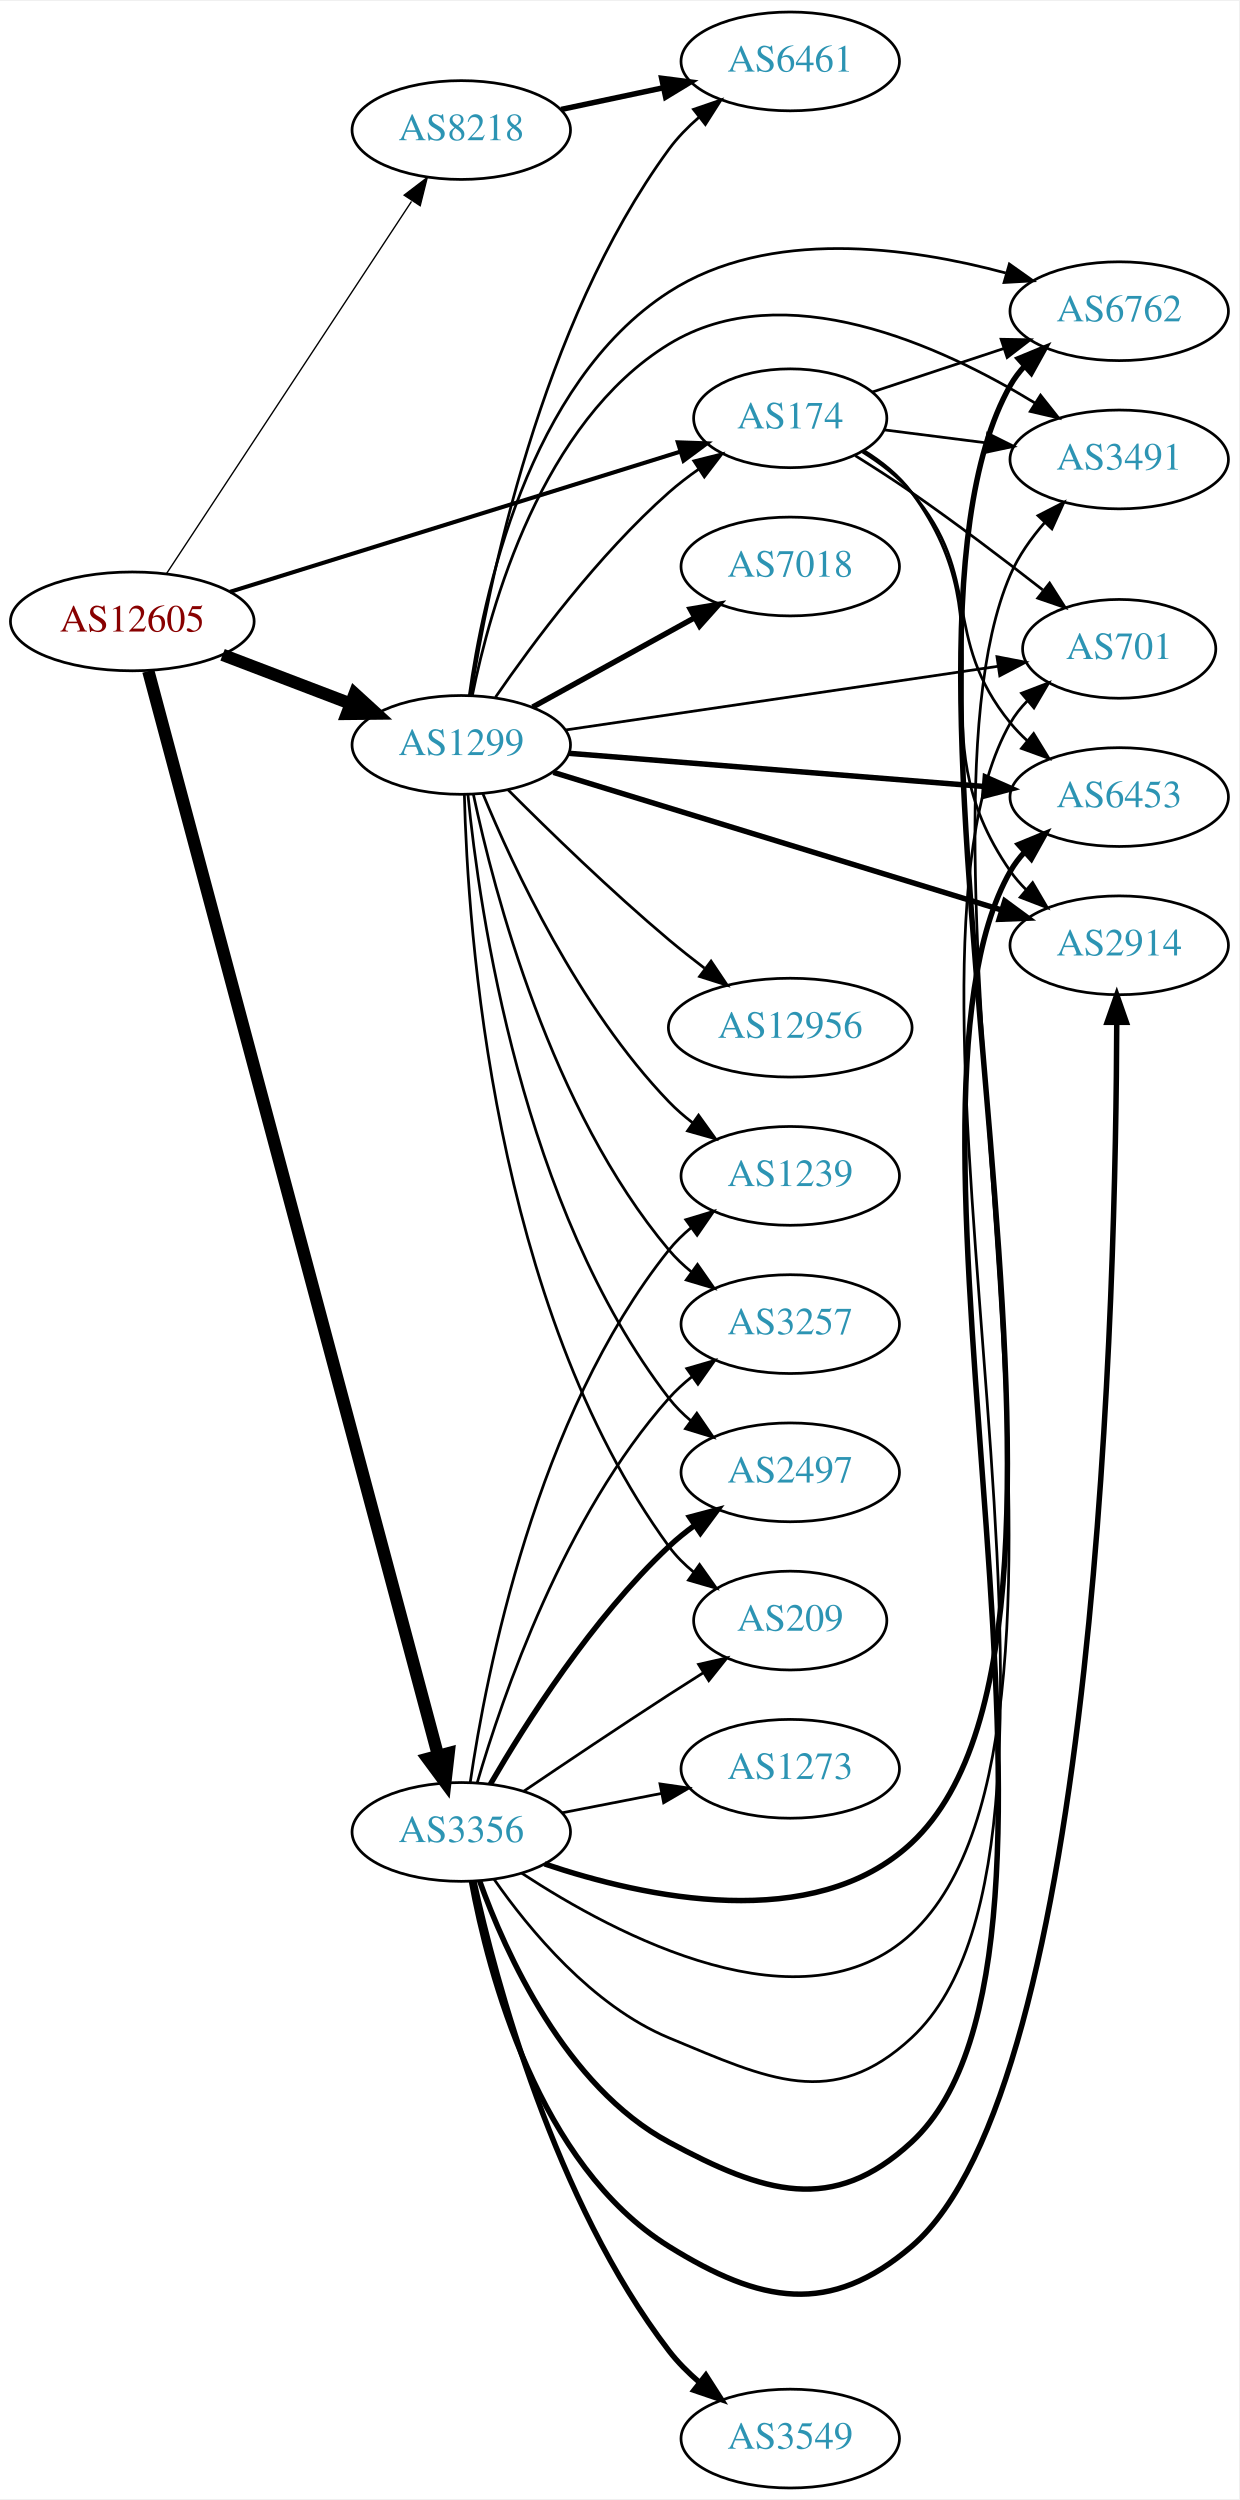
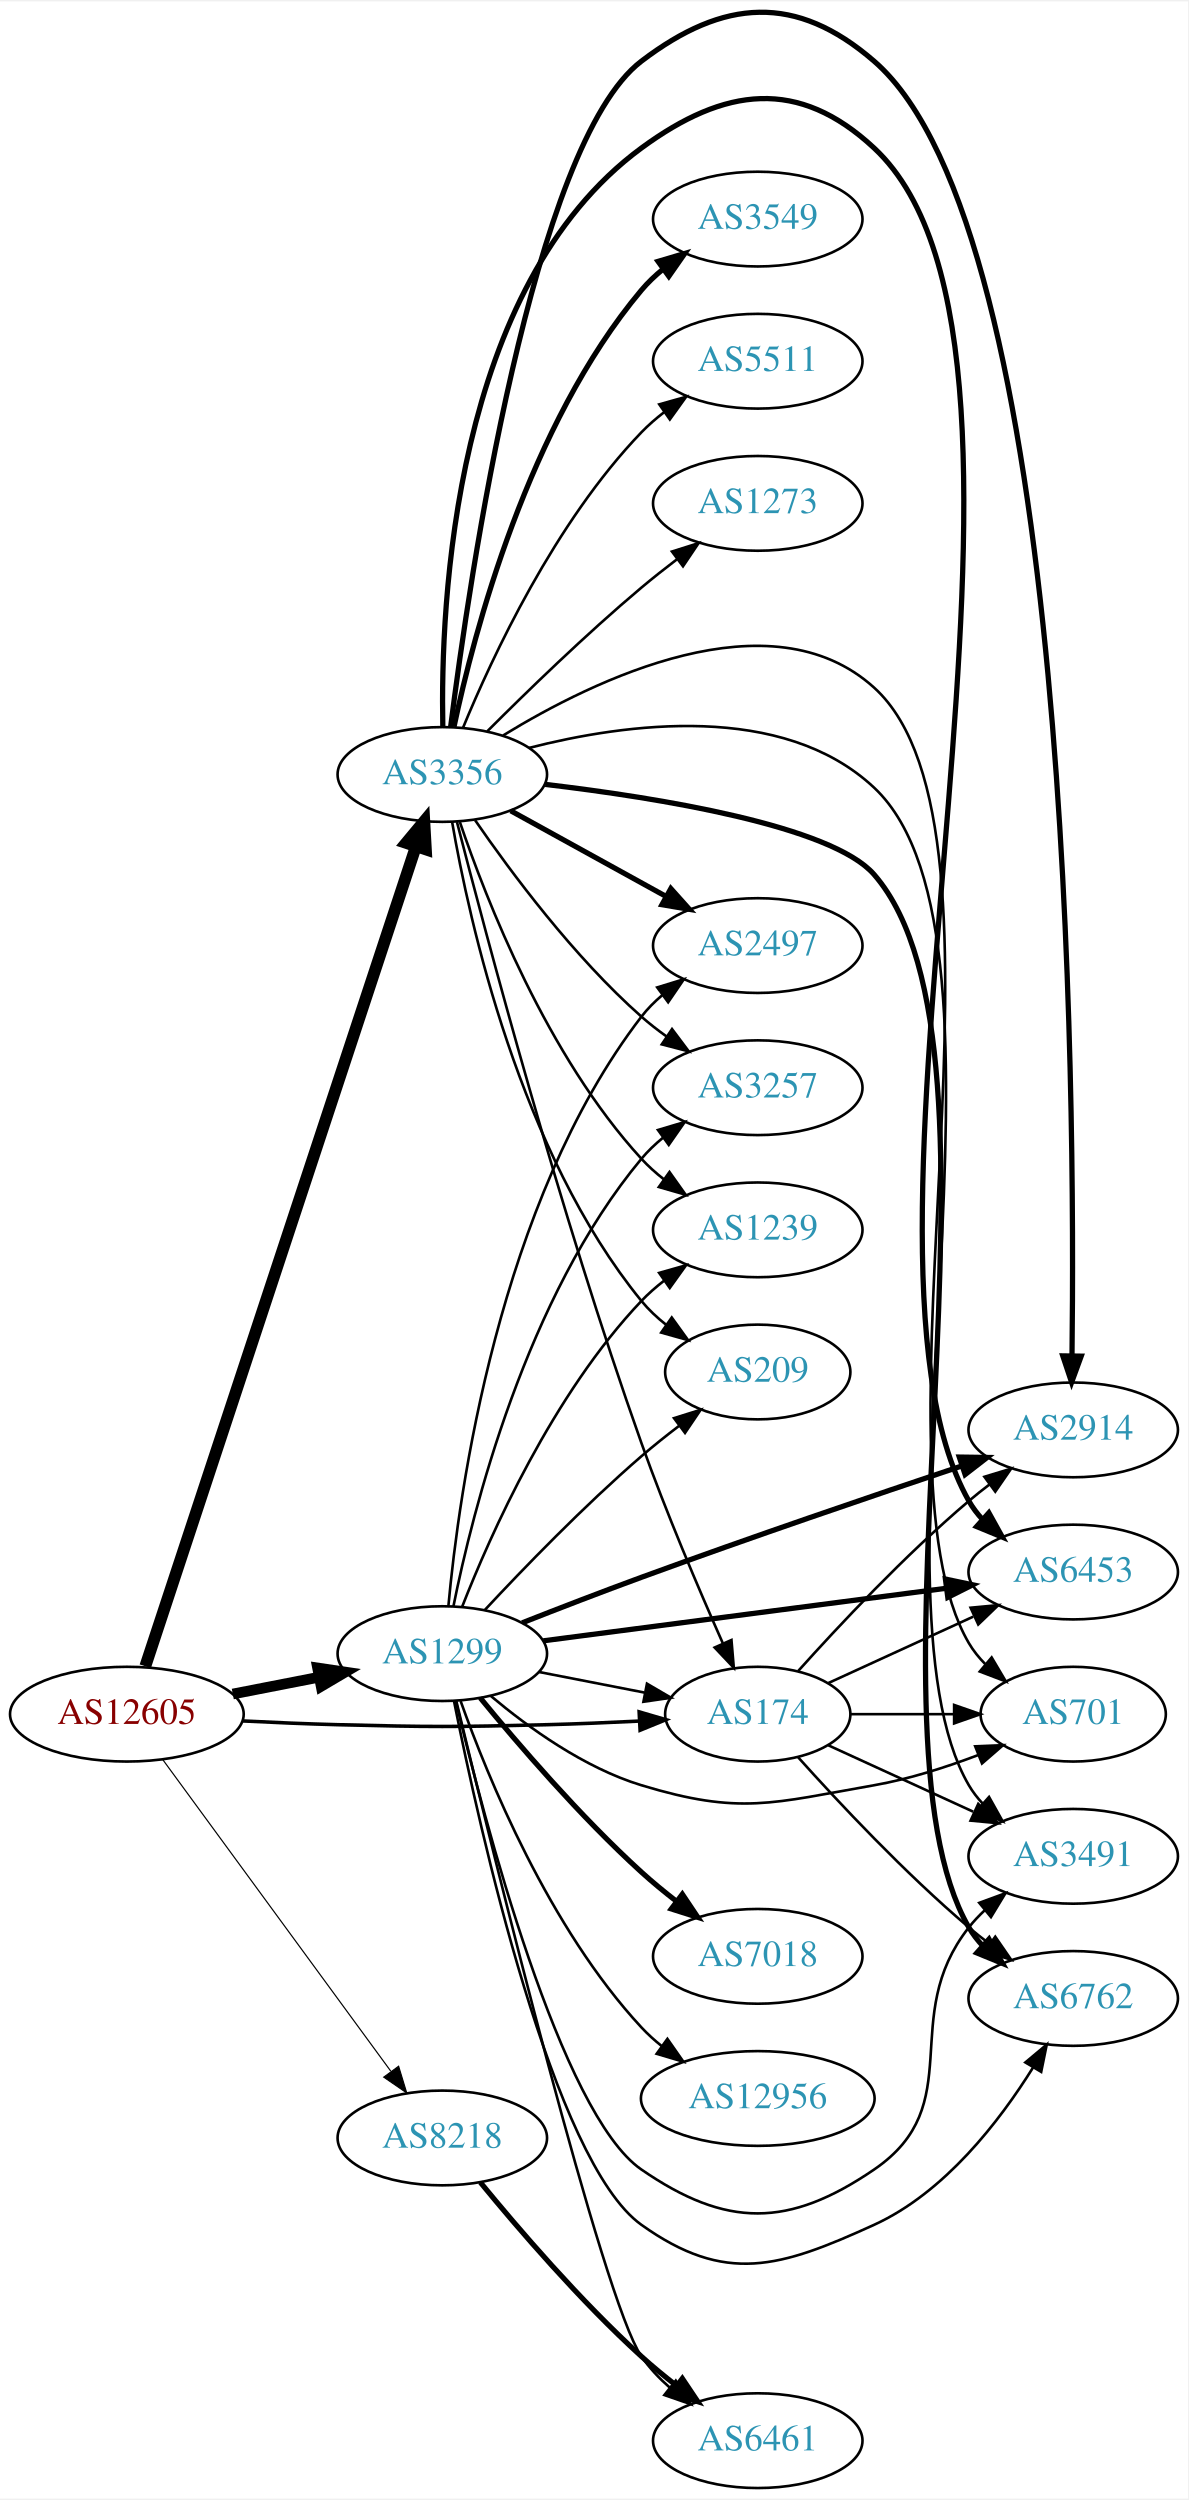
- <svg xmlns="http://www.w3.org/2000/svg" xmlns:xlink="http://www.w3.org/1999/xlink" width="451pt" height="910pt" viewBox="0.00 0.00 451.37 910.00">
-   <g id="graph0" class="graph" transform="scale(1 1) rotate(0) translate(4 906)">
-     <polygon fill="white" stroke="none" points="-4,4 -4,-906 447.37,-906 447.37,4 -4,4" />
+ <svg xmlns="http://www.w3.org/2000/svg" xmlns:xlink="http://www.w3.org/1999/xlink" width="451pt" height="949pt" viewBox="0.00 0.00 451.37 948.70">
+   <g id="graph0" class="graph" transform="scale(1 1) rotate(0) translate(4 944.696)">
+     <polygon fill="white" stroke="none" points="-4,4 -4,-944.696 447.37,-944.696 447.37,4 -4,4" />
    <g id="node1" class="node">
      <g id="a_node1">
        <a xlink:href="/asn/12605" xlink:title="AS12605 ~ Linz, Austria [AT]">
-           <ellipse fill="#ffffff" stroke="black" cx="44.196" cy="-680" rx="44.393" ry="18" />
-           <text text-anchor="middle" x="44.196" y="-676.3" font-family="Times,serif" font-size="14.00" fill="#880000">AS12605</text>
+           <ellipse fill="#ffffff" stroke="black" cx="44.196" cy="-294" rx="44.393" ry="18" />
+           <text text-anchor="middle" x="44.196" y="-290.3" font-family="Times,serif" font-size="14.00" fill="#880000">AS12605</text>
        </a>
      </g>
    </g>
    <g id="node2" class="node">
      <g id="a_node2">
        <a xlink:href="/asn/174" xlink:title="AS174 ~ Cogent Communications [US]">
-           <ellipse fill="#ffffff" stroke="black" cx="283.881" cy="-754" rx="35.194" ry="18" />
-           <text text-anchor="middle" x="283.881" y="-750.3" font-family="Times,serif" font-size="14.00" fill="#2c94b3">AS174</text>
+           <ellipse fill="#ffffff" stroke="black" cx="283.881" cy="-294" rx="35.194" ry="18" />
+           <text text-anchor="middle" x="283.881" y="-290.3" font-family="Times,serif" font-size="14.00" fill="#2c94b3">AS174</text>
        </a>
      </g>
    </g>
    <g id="edge1" class="edge">
-       <path fill="none" stroke="black" stroke-width="1.5" d="M79.757,-690.76C123.328,-704.325 198.038,-727.585 243.691,-741.799" />
-       <polygon fill="black" stroke="black" stroke-width="1.5" points="242.936,-745.229 253.524,-744.86 245.017,-738.546 242.936,-745.229" />
+       <path fill="none" stroke="black" stroke-width="1.35" d="M88.339,-291.425C100.033,-290.835 112.694,-290.295 124.392,-290 159.622,-289.111 168.455,-289.111 203.685,-290 215.065,-290.287 227.356,-290.806 238.782,-291.377" />
+       <polygon fill="black" stroke="black" stroke-width="1.35" points="238.812,-294.884 248.981,-291.911 239.178,-287.893 238.812,-294.884" />
    </g>
    <g id="node3" class="node">
      <g id="a_node3">
        <a xlink:href="/asn/1299" xlink:title="AS1299 ~ Telia Carrier [EU]">
-           <ellipse fill="#ffffff" stroke="black" cx="164.039" cy="-635" rx="39.794" ry="18" />
-           <text text-anchor="middle" x="164.039" y="-631.3" font-family="Times,serif" font-size="14.00" fill="#2c94b3">AS1299</text>
+           <ellipse fill="#ffffff" stroke="black" cx="164.039" cy="-317" rx="39.794" ry="18" />
+           <text text-anchor="middle" x="164.039" y="-313.3" font-family="Times,serif" font-size="14.00" fill="#2c94b3">AS1299</text>
        </a>
      </g>
    </g>
    <g id="edge2" class="edge">
-       <path fill="none" stroke="black" stroke-width="4.5" d="M77.086,-667.822C91.4,-662.356 108.432,-655.852 123.544,-650.082" />
-       <polygon fill="black" stroke="black" stroke-width="4.5" points="125.212,-653.659 133.15,-646.414 122.403,-646.303 125.212,-653.659" />
+       <path fill="none" stroke="black" stroke-width="4.05" d="M84.436,-301.659C94.888,-303.699 106.274,-305.921 117.052,-308.025" />
+       <polygon fill="black" stroke="black" stroke-width="4.05" points="116.656,-311.558 127.149,-309.995 118.013,-304.601 116.656,-311.558" />
    </g>
    <g id="node4" class="node">
      <g id="a_node4">
        <a xlink:href="/asn/3356" xlink:title="AS3356 ~ Level 3 Parent, LLC [US]">
-           <ellipse fill="#ffffff" stroke="black" cx="164.039" cy="-239" rx="39.794" ry="18" />
-           <text text-anchor="middle" x="164.039" y="-235.3" font-family="Times,serif" font-size="14.00" fill="#2c94b3">AS3356</text>
+           <ellipse fill="#ffffff" stroke="black" cx="164.039" cy="-651" rx="39.794" ry="18" />
+           <text text-anchor="middle" x="164.039" y="-647.3" font-family="Times,serif" font-size="14.00" fill="#2c94b3">AS3356</text>
        </a>
      </g>
    </g>
    <g id="edge3" class="edge">
-       <path fill="none" stroke="black" stroke-width="4.5" d="M50.035,-661.89C68.352,-593.345 133.509,-349.508 155.629,-266.729" />
-       <polygon fill="black" stroke="black" stroke-width="4.5" points="159.446,-267.695 158.224,-257.018 151.838,-265.662 159.446,-267.695" />
+       <path fill="none" stroke="black" stroke-width="4.5" d="M51.202,-312.194C70.474,-370.58 130.845,-553.471 153.934,-623.419" />
+       <polygon fill="black" stroke="black" stroke-width="4.5" points="150.311,-625.004 157.185,-633.266 157.789,-622.536 150.311,-625.004" />
    </g>
    <g id="node5" class="node">
      <g id="a_node5">
        <a xlink:href="/asn/8218" xlink:title="AS8218 ~ legacy Neotelecoms [FR]">
-           <ellipse fill="#ffffff" stroke="black" cx="164.039" cy="-859" rx="39.794" ry="18" />
-           <text text-anchor="middle" x="164.039" y="-855.3" font-family="Times,serif" font-size="14.00" fill="#2c94b3">AS8218</text>
+           <ellipse fill="#ffffff" stroke="black" cx="164.039" cy="-133" rx="39.794" ry="18" />
+           <text text-anchor="middle" x="164.039" y="-129.3" font-family="Times,serif" font-size="14.00" fill="#2c94b3">AS8218</text>
        </a>
      </g>
    </g>
    <g id="edge4" class="edge">
-       <path fill="none" stroke="black" stroke-width="0.5" d="M56.71,-697.489C77.532,-729.117 121.542,-795.967 145.906,-832.977" />
-       <polygon fill="black" stroke="black" stroke-width="0.5" points="143.229,-835.275 151.652,-841.703 149.076,-831.426 143.229,-835.275" />
+       <path fill="none" stroke="black" stroke-width="0.45" d="M57.807,-276.77C78.628,-248.324 120.29,-191.404 144.479,-158.356" />
+       <polygon fill="black" stroke="black" stroke-width="0.45" points="147.436,-160.243 150.518,-150.106 141.787,-156.108 147.436,-160.243" />
    </g>
    <g id="node6" class="node">
      <g id="a_node6">
-         <a xlink:href="/asn/6453" xlink:title="AS6453 ~ TATA COMMUNICATIONS (AMERICA) INC [US]">
-           <ellipse fill="#ffffff" stroke="black" cx="403.724" cy="-616" rx="39.794" ry="18" />
-           <text text-anchor="middle" x="403.724" y="-612.3" font-family="Times,serif" font-size="14.00" fill="#2c94b3">AS6453</text>
+         <a xlink:href="/asn/3491" xlink:title="AS3491 ~ PCCW Global, Inc. [US]">
+           <ellipse fill="#ffffff" stroke="black" cx="403.724" cy="-240" rx="39.794" ry="18" />
+           <text text-anchor="middle" x="403.724" y="-236.3" font-family="Times,serif" font-size="14.00" fill="#2c94b3">AS3491</text>
        </a>
      </g>
    </g>
    <g id="edge5" class="edge">
-       <path fill="none" stroke="black" d="M310.181,-741.734C316.629,-737.717 323.128,-732.775 328.077,-727 354.508,-696.158 338.445,-674.508 364.077,-643 365.917,-640.738 367.994,-638.583 370.205,-636.549" />
-       <polygon fill="black" stroke="black" points="372.555,-639.148 378.095,-630.117 368.133,-633.722 372.555,-639.148" />
+       <path fill="none" stroke="black" d="M310.742,-282.149C326.863,-274.762 347.865,-265.138 365.73,-256.952" />
+       <polygon fill="black" stroke="black" points="367.649,-259.923 375.282,-252.575 364.733,-253.559 367.649,-259.923" />
    </g>
    <g id="node7" class="node">
      <g id="a_node7">
-         <a xlink:href="/asn/2914" xlink:title="AS2914 ~ NTT America, Inc. [US]">
-           <ellipse fill="#ffffff" stroke="black" cx="403.724" cy="-562" rx="39.794" ry="18" />
-           <text text-anchor="middle" x="403.724" y="-558.3" font-family="Times,serif" font-size="14.00" fill="#2c94b3">AS2914</text>
+         <a xlink:href="/asn/701" xlink:title="AS701 ~ UUNET [US]">
+           <ellipse fill="#ffffff" stroke="black" cx="403.724" cy="-294" rx="35.194" ry="18" />
+           <text text-anchor="middle" x="403.724" y="-290.3" font-family="Times,serif" font-size="14.00" fill="#2c94b3">AS701</text>
        </a>
      </g>
    </g>
    <g id="edge6" class="edge">
-       <path fill="none" stroke="black" d="M310.77,-742.202C317.221,-738.187 323.574,-733.129 328.077,-727 365.608,-675.92 327.865,-641.024 364.077,-589 365.743,-586.607 367.694,-584.357 369.817,-582.257" />
-       <polygon fill="black" stroke="black" points="372.182,-584.84 377.544,-575.702 367.654,-579.502 372.182,-584.84" />
+       <path fill="none" stroke="black" d="M319.283,-294C331.505,-294 345.44,-294 358.375,-294" />
+       <polygon fill="black" stroke="black" points="358.483,-297.5 368.483,-294 358.483,-290.5 358.483,-297.5" />
    </g>
    <g id="node8" class="node">
      <g id="a_node8">
        <a xlink:href="/asn/6762" xlink:title="AS6762 ~ TELECOM ITALIA SPARKLE S.p.A. [IT]">
-           <ellipse fill="#ffffff" stroke="black" cx="403.724" cy="-793" rx="39.794" ry="18" />
-           <text text-anchor="middle" x="403.724" y="-789.3" font-family="Times,serif" font-size="14.00" fill="#2c94b3">AS6762</text>
+           <ellipse fill="#ffffff" stroke="black" cx="403.724" cy="-186" rx="39.794" ry="18" />
+           <text text-anchor="middle" x="403.724" y="-182.3" font-family="Times,serif" font-size="14.00" fill="#2c94b3">AS6762</text>
        </a>
      </g>
    </g>
    <g id="edge7" class="edge">
-       <path fill="none" stroke="black" d="M313.709,-763.54C328.154,-768.321 345.898,-774.194 361.733,-779.434" />
-       <polygon fill="black" stroke="black" points="360.706,-782.781 371.299,-782.6 362.905,-776.135 360.706,-782.781" />
+       <path fill="none" stroke="black" d="M299.243,-277.591C314.516,-260.568 339.775,-233.604 364.077,-213 366.574,-210.883 369.235,-208.768 371.946,-206.707" />
+       <polygon fill="black" stroke="black" points="374.112,-209.459 380.123,-200.734 369.983,-203.806 374.112,-209.459" />
    </g>
    <g id="node9" class="node">
      <g id="a_node9">
-         <a xlink:href="/asn/3491" xlink:title="AS3491 ~ PCCW Global, Inc. [US]">
-           <ellipse fill="#ffffff" stroke="black" cx="403.724" cy="-739" rx="39.794" ry="18" />
-           <text text-anchor="middle" x="403.724" y="-735.3" font-family="Times,serif" font-size="14.00" fill="#2c94b3">AS3491</text>
+         <a xlink:href="/asn/2914" xlink:title="AS2914 ~ NTT America, Inc. [US]">
+           <ellipse fill="#ffffff" stroke="black" cx="403.724" cy="-402" rx="39.794" ry="18" />
+           <text text-anchor="middle" x="403.724" y="-398.3" font-family="Times,serif" font-size="14.00" fill="#2c94b3">AS2914</text>
        </a>
      </g>
    </g>
    <g id="edge8" class="edge">
-       <path fill="none" stroke="black" d="M318.021,-749.782C329.508,-748.319 342.625,-746.65 355.049,-745.068" />
-       <polygon fill="black" stroke="black" points="355.793,-748.502 365.271,-743.767 354.909,-741.558 355.793,-748.502" />
+       <path fill="none" stroke="black" d="M299.243,-310.409C314.516,-327.432 339.775,-354.396 364.077,-375 366.574,-377.117 369.235,-379.232 371.946,-381.293" />
+       <polygon fill="black" stroke="black" points="369.983,-384.194 380.123,-387.266 374.112,-378.541 369.983,-384.194" />
    </g>
    <g id="node10" class="node">
      <g id="a_node10">
-         <a xlink:href="/asn/701" xlink:title="AS701 ~ UUNET [US]">
-           <ellipse fill="#ffffff" stroke="black" cx="403.724" cy="-670" rx="35.194" ry="18" />
-           <text text-anchor="middle" x="403.724" y="-666.3" font-family="Times,serif" font-size="14.00" fill="#2c94b3">AS701</text>
+         <a xlink:href="/asn/6453" xlink:title="AS6453 ~ TATA COMMUNICATIONS (AMERICA) INC [US]">
+           <ellipse fill="#ffffff" stroke="black" cx="403.724" cy="-348" rx="39.794" ry="18" />
+           <text text-anchor="middle" x="403.724" y="-344.3" font-family="Times,serif" font-size="14.00" fill="#2c94b3">AS6453</text>
        </a>
      </g>
    </g>
    <g id="edge9" class="edge">
-       <path fill="none" stroke="black" d="M307.559,-740.379C314.251,-736.211 321.532,-731.53 328.077,-727 344.288,-715.781 361.837,-702.445 375.844,-691.494" />
-       <polygon fill="black" stroke="black" points="378.371,-693.959 384.064,-685.024 374.042,-688.459 378.371,-693.959" />
+       <path fill="none" stroke="black" d="M310.742,-305.851C326.863,-313.238 347.865,-322.862 365.73,-331.048" />
+       <polygon fill="black" stroke="black" points="364.733,-334.441 375.282,-335.425 367.649,-328.077 364.733,-334.441" />
    </g>
    <g id="edge22" class="edge">
-       <path fill="none" stroke="black" d="M176.5,-652.378C190.025,-672.031 213.95,-704.25 239.685,-727 243.056,-729.98 246.793,-732.842 250.618,-735.515" />
-       <polygon fill="black" stroke="black" points="248.743,-738.471 259.022,-741.037 252.587,-732.621 248.743,-738.471" />
-     </g>
-     <g id="edge20" class="edge">
-       <path fill="none" stroke="black" stroke-width="2" d="M203.227,-631.947C244.376,-628.658 309.952,-623.416 354.599,-619.847" />
-       <polygon fill="black" stroke="black" stroke-width="2" points="354.941,-623.331 364.63,-619.045 354.383,-616.353 354.941,-623.331" />
-     </g>
-     <g id="edge11" class="edge">
-       <path fill="none" stroke="black" stroke-width="2" d="M197.589,-625.003C239.994,-611.979 314.201,-589.188 360.782,-574.882" />
-       <polygon fill="black" stroke="black" stroke-width="2" points="362.034,-578.158 370.566,-571.877 359.979,-571.467 362.034,-578.158" />
-     </g>
-     <g id="edge18" class="edge">
-       <path fill="none" stroke="black" d="M166.958,-652.979C171.822,-688.424 188.167,-766.762 239.685,-800 276.087,-823.485 327.169,-816.418 362.408,-806.918" />
-       <polygon fill="black" stroke="black" points="363.707,-810.186 372.351,-804.06 361.773,-803.458 363.707,-810.186" />
-     </g>
-     <g id="edge15" class="edge">
-       <path fill="none" stroke="black" d="M168.062,-652.969C174.58,-685.317 193.304,-752.622 239.685,-781 281.569,-806.627 338.689,-780.535 373.014,-759.566" />
-       <polygon fill="black" stroke="black" points="375.063,-762.412 381.643,-754.108 371.321,-756.496 375.063,-762.412" />
+       <path fill="none" stroke="black" d="M200.715,-310.037C213.33,-307.575 227.638,-304.782 240.738,-302.225" />
+       <polygon fill="black" stroke="black" points="241.786,-305.587 250.931,-300.236 240.445,-298.716 241.786,-305.587" />
+     </g>
+     <g id="edge17" class="edge">
+       <path fill="none" stroke="black" d="M169.164,-298.96C179.717,-254.574 209.03,-142.128 239.685,-121 272.032,-98.706 295.629,-98.853 328.077,-121 364.343,-145.753 336.915,-178.502 364.077,-213 365.881,-215.291 367.931,-217.467 370.124,-219.516" />
+       <polygon fill="black" stroke="black" points="368.033,-222.328 377.98,-225.975 372.478,-216.92 368.033,-222.328" />
+     </g>
+     <g id="edge14" class="edge">
+       <path fill="none" stroke="black" d="M182.472,-300.907C196.681,-288.955 217.896,-273.623 239.685,-267 277.272,-255.575 289.382,-260.217 328.077,-267 341.359,-269.328 355.392,-273.821 367.662,-278.483" />
+       <polygon fill="black" stroke="black" points="366.491,-281.784 377.077,-282.221 369.074,-275.278 366.491,-281.784" />
+     </g>
+     <g id="edge19" class="edge">
+       <path fill="none" stroke="black" d="M168.507,-298.825C178.03,-251.048 206.119,-123.95 239.685,-100 271.665,-77.182 292.335,-83.695 328.077,-100 354.871,-112.222 375.756,-139.338 388.538,-159.877" />
+       <polygon fill="black" stroke="black" points="385.547,-161.695 393.673,-168.493 391.561,-158.111 385.547,-161.695" />
+     </g>
+     <g id="edge12" class="edge">
+       <path fill="none" stroke="black" stroke-width="2" d="M194.363,-328.702C208.081,-334.097 224.67,-340.507 239.685,-346 280.822,-361.049 328.212,-377.194 361.26,-388.264" />
+       <polygon fill="black" stroke="black" stroke-width="2" points="360.439,-391.68 371.033,-391.53 362.657,-385.041 360.439,-391.68" />
    </g>
    <g id="edge16" class="edge">
-       <path fill="none" stroke="black" d="M201.916,-640.43C244.498,-646.701 314.451,-657.002 359.538,-663.641" />
-       <polygon fill="black" stroke="black" points="359.193,-667.128 369.597,-665.122 360.213,-660.202 359.193,-667.128" />
+       <path fill="none" stroke="black" stroke-width="2" d="M202.438,-321.878C243.797,-327.272 310.511,-335.973 355.457,-341.835" />
+       <polygon fill="black" stroke="black" stroke-width="2" points="355.173,-345.328 365.542,-343.151 356.079,-338.387 355.173,-345.328" />
    </g>
    <g id="node11" class="node">
      <g id="a_node11">
-         <a xlink:href="/asn/6461" xlink:title="AS6461 ~ Zayo Bandwidth [US]">
-           <ellipse fill="#ffffff" stroke="black" cx="283.881" cy="-884" rx="39.794" ry="18" />
-           <text text-anchor="middle" x="283.881" y="-880.3" font-family="Times,serif" font-size="14.00" fill="#2c94b3">AS6461</text>
+         <a xlink:href="/asn/3257" xlink:title="AS3257 ~ GTT [DE]">
+           <ellipse fill="#ffffff" stroke="black" cx="283.881" cy="-532" rx="39.794" ry="18" />
+           <text text-anchor="middle" x="283.881" y="-528.3" font-family="Times,serif" font-size="14.00" fill="#2c94b3">AS3257</text>
        </a>
      </g>
    </g>
    <g id="edge10" class="edge">
-       <path fill="none" stroke="black" d="M167.524,-652.971C173.715,-692.394 192.832,-788.043 239.685,-852 242.777,-856.221 246.587,-860.128 250.651,-863.656" />
-       <polygon fill="black" stroke="black" points="248.636,-866.524 258.659,-869.956 252.964,-861.022 248.636,-866.524" />
+       <path fill="none" stroke="black" d="M168.263,-334.977C175.474,-370.856 195.829,-452.407 239.685,-505 242.092,-507.887 244.891,-510.559 247.884,-513.009" />
+       <polygon fill="black" stroke="black" points="245.974,-515.946 256.129,-518.967 250.074,-510.273 245.974,-515.946" />
    </g>
    <g id="node12" class="node">
      <g id="a_node12">
-         <a xlink:href="/asn/7018" xlink:title="AS7018 ~ AT&amp;T Services, Inc. [US]">
-           <ellipse fill="#ffffff" stroke="black" cx="283.881" cy="-700" rx="39.794" ry="18" />
-           <text text-anchor="middle" x="283.881" y="-696.3" font-family="Times,serif" font-size="14.00" fill="#2c94b3">AS7018</text>
-         </a>
-       </g>
-     </g>
-     <g id="edge12" class="edge">
-       <path fill="none" stroke="black" stroke-width="2" d="M190.03,-648.785C207.216,-658.264 230.244,-670.966 249.067,-681.349" />
-       <polygon fill="black" stroke="black" stroke-width="2" points="247.479,-684.47 257.926,-686.235 250.86,-678.34 247.479,-684.47" />
+         <a xlink:href="/asn/6461" xlink:title="AS6461 ~ Zayo Bandwidth [US]">
+           <ellipse fill="#ffffff" stroke="black" cx="283.881" cy="-18" rx="39.794" ry="18" />
+           <text text-anchor="middle" x="283.881" y="-14.3" font-family="Times,serif" font-size="14.00" fill="#2c94b3">AS6461</text>
+         </a>
+       </g>
+     </g>
+     <g id="edge11" class="edge">
+       <path fill="none" stroke="black" d="M169.323,-299.117C182.929,-242.733 225.118,-71.161 239.685,-50 242.652,-45.69 246.391,-41.733 250.422,-38.182" />
+       <polygon fill="black" stroke="black" points="252.736,-40.814 258.406,-31.864 248.392,-35.324 252.736,-40.814" />
    </g>
    <g id="node13" class="node">
      <g id="a_node13">
+         <a xlink:href="/asn/7018" xlink:title="AS7018 ~ AT&amp;T Services, Inc. [US]">
+           <ellipse fill="#ffffff" stroke="black" cx="283.881" cy="-202" rx="39.794" ry="18" />
+           <text text-anchor="middle" x="283.881" y="-198.3" font-family="Times,serif" font-size="14.00" fill="#2c94b3">AS7018</text>
+         </a>
+       </g>
+     </g>
+     <g id="edge13" class="edge">
+       <path fill="none" stroke="black" stroke-width="2" d="M178.445,-300.19C192.735,-282.749 216.457,-255.123 239.685,-234 243.828,-230.233 248.402,-226.473 252.977,-222.925" />
+       <polygon fill="black" stroke="black" stroke-width="2" points="255.225,-225.614 261.121,-216.811 251.022,-220.016 255.225,-225.614" />
+     </g>
+     <g id="node14" class="node">
+       <g id="a_node14">
        <a xlink:href="/asn/1239" xlink:title="AS1239 ~ Sprint [US]">
          <ellipse fill="#ffffff" stroke="black" cx="283.881" cy="-478" rx="39.794" ry="18" />
          <text text-anchor="middle" x="283.881" y="-474.3" font-family="Times,serif" font-size="14.00" fill="#2c94b3">AS1239</text>
        </a>
      </g>
    </g>
-     <g id="edge13" class="edge">
-       <path fill="none" stroke="black" d="M171.907,-617.244C182.959,-590.428 206.824,-539.114 239.685,-505 242.293,-502.293 245.225,-499.741 248.302,-497.366" />
-       <polygon fill="black" stroke="black" points="250.479,-500.115 256.664,-491.513 246.464,-494.381 250.479,-500.115" />
-     </g>
-     <g id="node14" class="node">
-       <g id="a_node14">
-         <a xlink:href="/asn/3257" xlink:title="AS3257 ~ GTT [DE]">
-           <ellipse fill="#ffffff" stroke="black" cx="283.881" cy="-424" rx="39.794" ry="18" />
-           <text text-anchor="middle" x="283.881" y="-420.3" font-family="Times,serif" font-size="14.00" fill="#2c94b3">AS3257</text>
-         </a>
-       </g>
-     </g>
-     <g id="edge14" class="edge">
-       <path fill="none" stroke="black" d="M168.483,-616.86C175.979,-581.469 196.664,-502.204 239.685,-451 242.103,-448.122 244.909,-445.456 247.906,-443.01" />
-       <polygon fill="black" stroke="black" points="250.096,-445.746 256.157,-437.057 246,-440.07 250.096,-445.746" />
+     <g id="edge15" class="edge">
+       <path fill="none" stroke="black" d="M171.595,-334.859C182.389,-362.384 206.105,-415.683 239.685,-451 242.275,-453.724 245.196,-456.287 248.266,-458.669" />
+       <polygon fill="black" stroke="black" points="246.421,-461.651 256.617,-464.532 250.444,-455.922 246.421,-461.651" />
    </g>
    <g id="node15" class="node">
      <g id="a_node15">
        <a xlink:href="/asn/12956" xlink:title="AS12956 ~ TELXIUS [ES]">
-           <ellipse fill="#ffffff" stroke="black" cx="283.881" cy="-532" rx="44.393" ry="18" />
-           <text text-anchor="middle" x="283.881" y="-528.3" font-family="Times,serif" font-size="14.00" fill="#2c94b3">AS12956</text>
-         </a>
-       </g>
-     </g>
-     <g id="edge17" class="edge">
-       <path fill="none" stroke="black" d="M181.105,-618.608C195.871,-603.816 218.601,-581.723 239.685,-564 243.778,-560.56 248.201,-557.058 252.603,-553.693" />
-       <polygon fill="black" stroke="black" points="255.041,-556.239 260.948,-547.444 250.846,-550.636 255.041,-556.239" />
+           <ellipse fill="#ffffff" stroke="black" cx="283.881" cy="-148" rx="44.393" ry="18" />
+           <text text-anchor="middle" x="283.881" y="-144.3" font-family="Times,serif" font-size="14.00" fill="#2c94b3">AS12956</text>
+         </a>
+       </g>
+     </g>
+     <g id="edge18" class="edge">
+       <path fill="none" stroke="black" d="M170.991,-299.006C181.261,-270.107 204.636,-212.768 239.685,-175 242.043,-172.46 244.69,-170.064 247.485,-167.829" />
+       <polygon fill="black" stroke="black" points="249.557,-170.65 255.627,-161.967 245.466,-164.97 249.557,-170.65" />
    </g>
    <g id="node16" class="node">
      <g id="a_node16">
        <a xlink:href="/asn/2497" xlink:title="AS2497 ~ Internet Initiative Japan Inc. [JP]">
-           <ellipse fill="#ffffff" stroke="black" cx="283.881" cy="-370" rx="39.794" ry="18" />
-           <text text-anchor="middle" x="283.881" y="-366.3" font-family="Times,serif" font-size="14.00" fill="#2c94b3">AS2497</text>
-         </a>
-       </g>
-     </g>
-     <g id="edge19" class="edge">
-       <path fill="none" stroke="black" d="M166.461,-616.937C170.64,-574.381 186.189,-466.209 239.685,-397 241.984,-394.026 244.71,-391.296 247.658,-388.81" />
-       <polygon fill="black" stroke="black" points="249.851,-391.541 255.839,-382.8 245.708,-385.899 249.851,-391.541" />
+           <ellipse fill="#ffffff" stroke="black" cx="283.881" cy="-586" rx="39.794" ry="18" />
+           <text text-anchor="middle" x="283.881" y="-582.3" font-family="Times,serif" font-size="14.00" fill="#2c94b3">AS2497</text>
+         </a>
+       </g>
+     </g>
+     <g id="edge20" class="edge">
+       <path fill="none" stroke="black" d="M166.344,-335.044C170.29,-378.083 185.402,-488.429 239.685,-559 241.977,-561.979 244.698,-564.713 247.643,-567.202" />
+       <polygon fill="black" stroke="black" points="245.69,-570.11 255.82,-573.214 249.837,-564.471 245.69,-570.11" />
    </g>
    <g id="node17" class="node">
      <g id="a_node17">
        <a xlink:href="/asn/209" xlink:title="AS209 ~ CenturyLink Communications, LLC [US]">
-           <ellipse fill="#ffffff" stroke="black" cx="283.881" cy="-316" rx="35.194" ry="18" />
-           <text text-anchor="middle" x="283.881" y="-312.3" font-family="Times,serif" font-size="14.00" fill="#2c94b3">AS209</text>
+           <ellipse fill="#ffffff" stroke="black" cx="283.881" cy="-424" rx="35.194" ry="18" />
+           <text text-anchor="middle" x="283.881" y="-420.3" font-family="Times,serif" font-size="14.00" fill="#2c94b3">AS209</text>
        </a>
      </g>
    </g>
    <g id="edge21" class="edge">
-       <path fill="none" stroke="black" d="M165.162,-616.968C166.366,-568.052 175.613,-430.653 239.685,-343 242.21,-339.546 245.323,-336.434 248.712,-333.657" />
-       <polygon fill="black" stroke="black" points="250.85,-336.43 256.972,-327.783 246.794,-330.725 250.85,-336.43" />
+       <path fill="none" stroke="black" d="M180.104,-333.513C194.731,-349.205 217.863,-373.141 239.685,-392 244.209,-395.909 249.174,-399.866 254.075,-403.602" />
+       <polygon fill="black" stroke="black" points="252.064,-406.468 262.176,-409.632 256.244,-400.853 252.064,-406.468" />
+     </g>
+     <g id="edge34" class="edge">
+       <path fill="none" stroke="black" d="M169.611,-632.92C180.375,-590.988 208.748,-484.05 239.685,-397 249.004,-370.778 261.45,-341.585 270.589,-320.994" />
+       <polygon fill="black" stroke="black" points="273.89,-322.185 274.781,-311.627 267.501,-319.325 273.89,-322.185" />
+     </g>
+     <g id="edge29" class="edge">
+       <path fill="none" stroke="black" d="M196.961,-661.088C233.652,-670.481 293.273,-678.643 328.077,-646 389.784,-588.124 321.466,-340.087 364.077,-267 365.546,-264.481 367.354,-262.14 369.379,-259.977" />
+       <polygon fill="black" stroke="black" points="371.751,-262.552 376.92,-253.304 367.112,-257.31 371.751,-262.552" />
+     </g>
+     <g id="edge35" class="edge">
+       <path fill="none" stroke="black" d="M187.128,-665.828C221.697,-687.018 288.693,-719.672 328.077,-684 388.159,-629.582 323.103,-390.945 364.077,-321 365.773,-318.105 367.918,-315.444 370.323,-313.017" />
+       <polygon fill="black" stroke="black" points="372.74,-315.557 378.134,-306.438 368.231,-310.203 372.74,-315.557" />
    </g>
    <g id="edge27" class="edge">
-       <path fill="none" stroke="black" stroke-width="2" d="M170.698,-221.214C180.169,-194.833 201.999,-146.271 239.685,-126 274.283,-107.39 299.242,-99.32 328.077,-126 403.826,-196.088 312.863,-499.405 364.077,-589 365.524,-591.531 367.317,-593.881 369.331,-596.051" />
-       <polygon fill="black" stroke="black" stroke-width="2" points="367.052,-598.708 376.852,-602.736 371.703,-593.476 367.052,-598.708" />
+       <path fill="none" stroke="black" stroke-width="2" d="M203.146,-647.238C246.07,-642.156 311.961,-631.532 328.077,-613 386.643,-545.655 319.316,-290.212 364.077,-213 365.54,-210.477 367.343,-208.134 369.365,-205.969" />
+       <polygon fill="black" stroke="black" stroke-width="2" points="371.737,-208.544 376.9,-199.292 367.094,-203.305 371.737,-208.544" />
    </g>
    <g id="edge23" class="edge">
-       <path fill="none" stroke="black" stroke-width="2" d="M167.759,-220.961C173.849,-187.751 191.99,-117.627 239.685,-88 273.056,-67.271 298.216,-62.473 328.077,-88 396.145,-146.187 402.532,-440.936 402.831,-533.882" />
-       <polygon fill="black" stroke="black" stroke-width="2" points="399.331,-533.95 402.841,-543.946 406.331,-533.942 399.331,-533.95" />
+       <path fill="none" stroke="black" stroke-width="2" d="M167.199,-669.093C174.234,-724.595 198.439,-890.579 239.685,-922 270.936,-945.806 298.39,-947.73 328.077,-922 402.811,-857.228 404.494,-529.015 403.263,-430.193" />
+       <polygon fill="black" stroke="black" stroke-width="2" points="406.761,-430.021 403.116,-420.072 399.762,-430.122 406.761,-430.021" />
+     </g>
+     <g id="edge24" class="edge">
+       <path fill="none" stroke="black" stroke-width="2" d="M164.227,-669.317C163.309,-715.446 168.134,-836.453 239.685,-889 271.349,-912.254 299.344,-915.791 328.077,-889 411.823,-810.914 307.636,-474.625 364.077,-375 365.515,-372.463 367.3,-370.109 369.309,-367.937" />
+       <polygon fill="black" stroke="black" stroke-width="2" points="371.681,-370.512 376.821,-361.247 367.025,-365.284 371.681,-370.512" />
+     </g>
+     <g id="edge31" class="edge">
+       <path fill="none" stroke="black" d="M176.5,-633.622C190.025,-613.969 213.95,-581.75 239.685,-559 242.656,-556.373 245.912,-553.838 249.262,-551.444" />
+       <polygon fill="black" stroke="black" points="251.313,-554.282 257.672,-545.807 247.416,-548.467 251.313,-554.282" />
    </g>
    <g id="edge26" class="edge">
-       <path fill="none" stroke="black" stroke-width="2" d="M194.37,-227.358C230.772,-215.062 292.392,-201.652 328.077,-235 414.49,-315.752 305.893,-663.031 364.077,-766 365.512,-768.539 367.295,-770.893 369.303,-773.067" />
-       <polygon fill="black" stroke="black" stroke-width="2" points="367.018,-775.718 376.812,-779.758 371.675,-770.492 367.018,-775.718" />
-     </g>
-     <g id="edge29" class="edge">
-       <path fill="none" stroke="black" d="M186.075,-223.967C220.39,-201.427 288.543,-165.236 328.077,-202 408.843,-277.106 320.295,-595.772 364.077,-697 367.052,-703.878 371.642,-710.357 376.633,-716.074" />
-       <polygon fill="black" stroke="black" points="374.142,-718.534 383.573,-723.361 379.211,-713.706 374.142,-718.534" />
+       <path fill="none" stroke="black" d="M170.7,-632.973C180.703,-603.41 203.888,-544.017 239.685,-505 242.226,-502.23 245.114,-499.636 248.163,-497.236" />
+       <polygon fill="black" stroke="black" points="250.345,-499.979 256.486,-491.346 246.302,-494.266 250.345,-499.979" />
+     </g>
+     <g id="edge28" class="edge">
+       <path fill="none" stroke="black" stroke-width="2" d="M190.03,-637.215C207.216,-627.736 230.244,-615.034 249.067,-604.651" />
+       <polygon fill="black" stroke="black" stroke-width="2" points="250.86,-607.66 257.926,-599.765 247.479,-601.53 250.86,-607.66" />
    </g>
    <g id="edge30" class="edge">
-       <path fill="none" stroke="black" d="M176.019,-221.717C188.776,-203.427 211.694,-175.633 239.685,-164 275.962,-148.923 299.276,-137.282 328.077,-164 406.334,-236.596 311.223,-550.259 364.077,-643 365.739,-645.915 367.859,-648.59 370.25,-651.025" />
-       <polygon fill="black" stroke="black" points="368.144,-653.828 378.038,-657.617 372.666,-648.485 368.144,-653.828" />
-     </g>
-     <g id="edge25" class="edge">
-       <path fill="none" stroke="black" d="M167.316,-257.132C173.053,-296.382 191.262,-390.547 239.685,-451 242.035,-453.934 244.795,-456.637 247.764,-459.106" />
-       <polygon fill="black" stroke="black" points="245.833,-462.03 255.976,-465.092 249.957,-456.373 245.833,-462.03" />
-     </g>
-     <g id="edge32" class="edge">
-       <path fill="none" stroke="black" d="M169.873,-256.997C179.056,-288.451 201.587,-354.149 239.685,-397 242.183,-399.809 245.041,-402.429 248.073,-404.846" />
-       <polygon fill="black" stroke="black" points="246.195,-407.806 256.37,-410.76 250.257,-402.106 246.195,-407.806" />
-     </g>
-     <g id="edge28" class="edge">
-       <path fill="none" stroke="black" stroke-width="2" d="M174.647,-256.412C187.412,-278.448 211.643,-316.695 239.685,-343 242.578,-345.713 245.782,-348.304 249.101,-350.733" />
-       <polygon fill="black" stroke="black" stroke-width="2" points="247.232,-353.694 257.472,-356.412 251.161,-347.902 247.232,-353.694" />
-     </g>
-     <g id="edge33" class="edge">
-       <path fill="none" stroke="black" d="M186.803,-253.841C201.629,-263.886 221.745,-277.389 239.685,-289 243.741,-291.625 248.032,-294.359 252.275,-297.036" />
-       <polygon fill="black" stroke="black" points="250.49,-300.048 260.821,-302.398 254.21,-294.119 250.49,-300.048" />
+       <path fill="none" stroke="black" d="M167.748,-633.039C174.197,-595.505 193.51,-507.556 239.685,-451 242.391,-447.686 245.616,-444.66 249.069,-441.933" />
+       <polygon fill="black" stroke="black" points="251.206,-444.709 257.398,-436.112 247.196,-438.971 251.206,-444.709" />
    </g>
    <g id="node18" class="node">
      <g id="a_node18">
        <a xlink:href="/asn/3549" xlink:title="AS3549 ~ Level 3 Parent, LLC [US]">
-           <ellipse fill="#ffffff" stroke="black" cx="283.881" cy="-18" rx="39.794" ry="18" />
-           <text text-anchor="middle" x="283.881" y="-14.3" font-family="Times,serif" font-size="14.00" fill="#2c94b3">AS3549</text>
-         </a>
-       </g>
-     </g>
-     <g id="edge24" class="edge">
-       <path fill="none" stroke="black" stroke-width="2" d="M168.659,-220.942C176.521,-185.251 197.904,-104.431 239.685,-50 242.871,-45.849 246.733,-41.982 250.823,-38.473" />
-       <polygon fill="black" stroke="black" stroke-width="2" points="253.135,-41.108 258.849,-32.186 248.818,-35.597 253.135,-41.108" />
+           <ellipse fill="#ffffff" stroke="black" cx="283.881" cy="-862" rx="39.794" ry="18" />
+           <text text-anchor="middle" x="283.881" y="-858.3" font-family="Times,serif" font-size="14.00" fill="#2c94b3">AS3549</text>
+         </a>
+       </g>
+     </g>
+     <g id="edge25" class="edge">
+       <path fill="none" stroke="black" stroke-width="2" d="M168.483,-669.14C175.979,-704.531 196.664,-783.796 239.685,-835 242.103,-837.878 244.909,-840.544 247.906,-842.99" />
+       <polygon fill="black" stroke="black" stroke-width="2" points="246,-845.93 256.157,-848.943 250.096,-840.254 246,-845.93" />
    </g>
    <g id="node19" class="node">
      <g id="a_node19">
+         <a xlink:href="/asn/5511" xlink:title="AS5511 ~ Orange S.A. [FR]">
+           <ellipse fill="#ffffff" stroke="black" cx="283.881" cy="-808" rx="39.794" ry="18" />
+           <text text-anchor="middle" x="283.881" y="-804.3" font-family="Times,serif" font-size="14.00" fill="#2c94b3">AS5511</text>
+         </a>
+       </g>
+     </g>
+     <g id="edge32" class="edge">
+       <path fill="none" stroke="black" d="M171.907,-668.756C182.959,-695.572 206.824,-746.886 239.685,-781 242.293,-783.707 245.225,-786.259 248.302,-788.634" />
+       <polygon fill="black" stroke="black" points="246.464,-791.619 256.664,-794.487 250.479,-785.885 246.464,-791.619" />
+     </g>
+     <g id="node20" class="node">
+       <g id="a_node20">
        <a xlink:href="/asn/1273" xlink:title="AS1273 ~ Vodafone Group PLC [EU]">
-           <ellipse fill="#ffffff" stroke="black" cx="283.881" cy="-262" rx="39.794" ry="18" />
-           <text text-anchor="middle" x="283.881" y="-258.3" font-family="Times,serif" font-size="14.00" fill="#2c94b3">AS1273</text>
-         </a>
-       </g>
-     </g>
-     <g id="edge31" class="edge">
-       <path fill="none" stroke="black" d="M200.715,-245.963C212.147,-248.194 224.968,-250.697 237.022,-253.049" />
-       <polygon fill="black" stroke="black" points="236.434,-256.501 246.919,-254.981 237.775,-249.63 236.434,-256.501" />
-     </g>
-     <g id="edge34" class="edge">
-       <path fill="none" stroke="black" stroke-width="2" d="M200.395,-866.501C212.048,-868.973 225.172,-871.757 237.467,-874.366" />
-       <polygon fill="black" stroke="black" stroke-width="2" points="237.041,-877.853 247.549,-876.504 238.494,-871.005 237.041,-877.853" />
+           <ellipse fill="#ffffff" stroke="black" cx="283.881" cy="-754" rx="39.794" ry="18" />
+           <text text-anchor="middle" x="283.881" y="-750.3" font-family="Times,serif" font-size="14.00" fill="#2c94b3">AS1273</text>
+         </a>
+       </g>
+     </g>
+     <g id="edge33" class="edge">
+       <path fill="none" stroke="black" d="M181.105,-667.392C195.871,-682.184 218.601,-704.277 239.685,-722 243.972,-725.603 248.622,-729.275 253.23,-732.786" />
+       <polygon fill="black" stroke="black" points="251.284,-735.701 261.39,-738.881 255.473,-730.092 251.284,-735.701" />
+     </g>
+     <g id="edge36" class="edge">
+       <path fill="none" stroke="black" stroke-width="2" d="M178.445,-116.19C192.735,-98.749 216.457,-71.123 239.685,-50 243.828,-46.233 248.402,-42.473 252.977,-38.925" />
+       <polygon fill="black" stroke="black" stroke-width="2" points="255.225,-41.614 261.121,-32.811 251.022,-36.016 255.225,-41.614" />
    </g>
  </g>
</svg>
